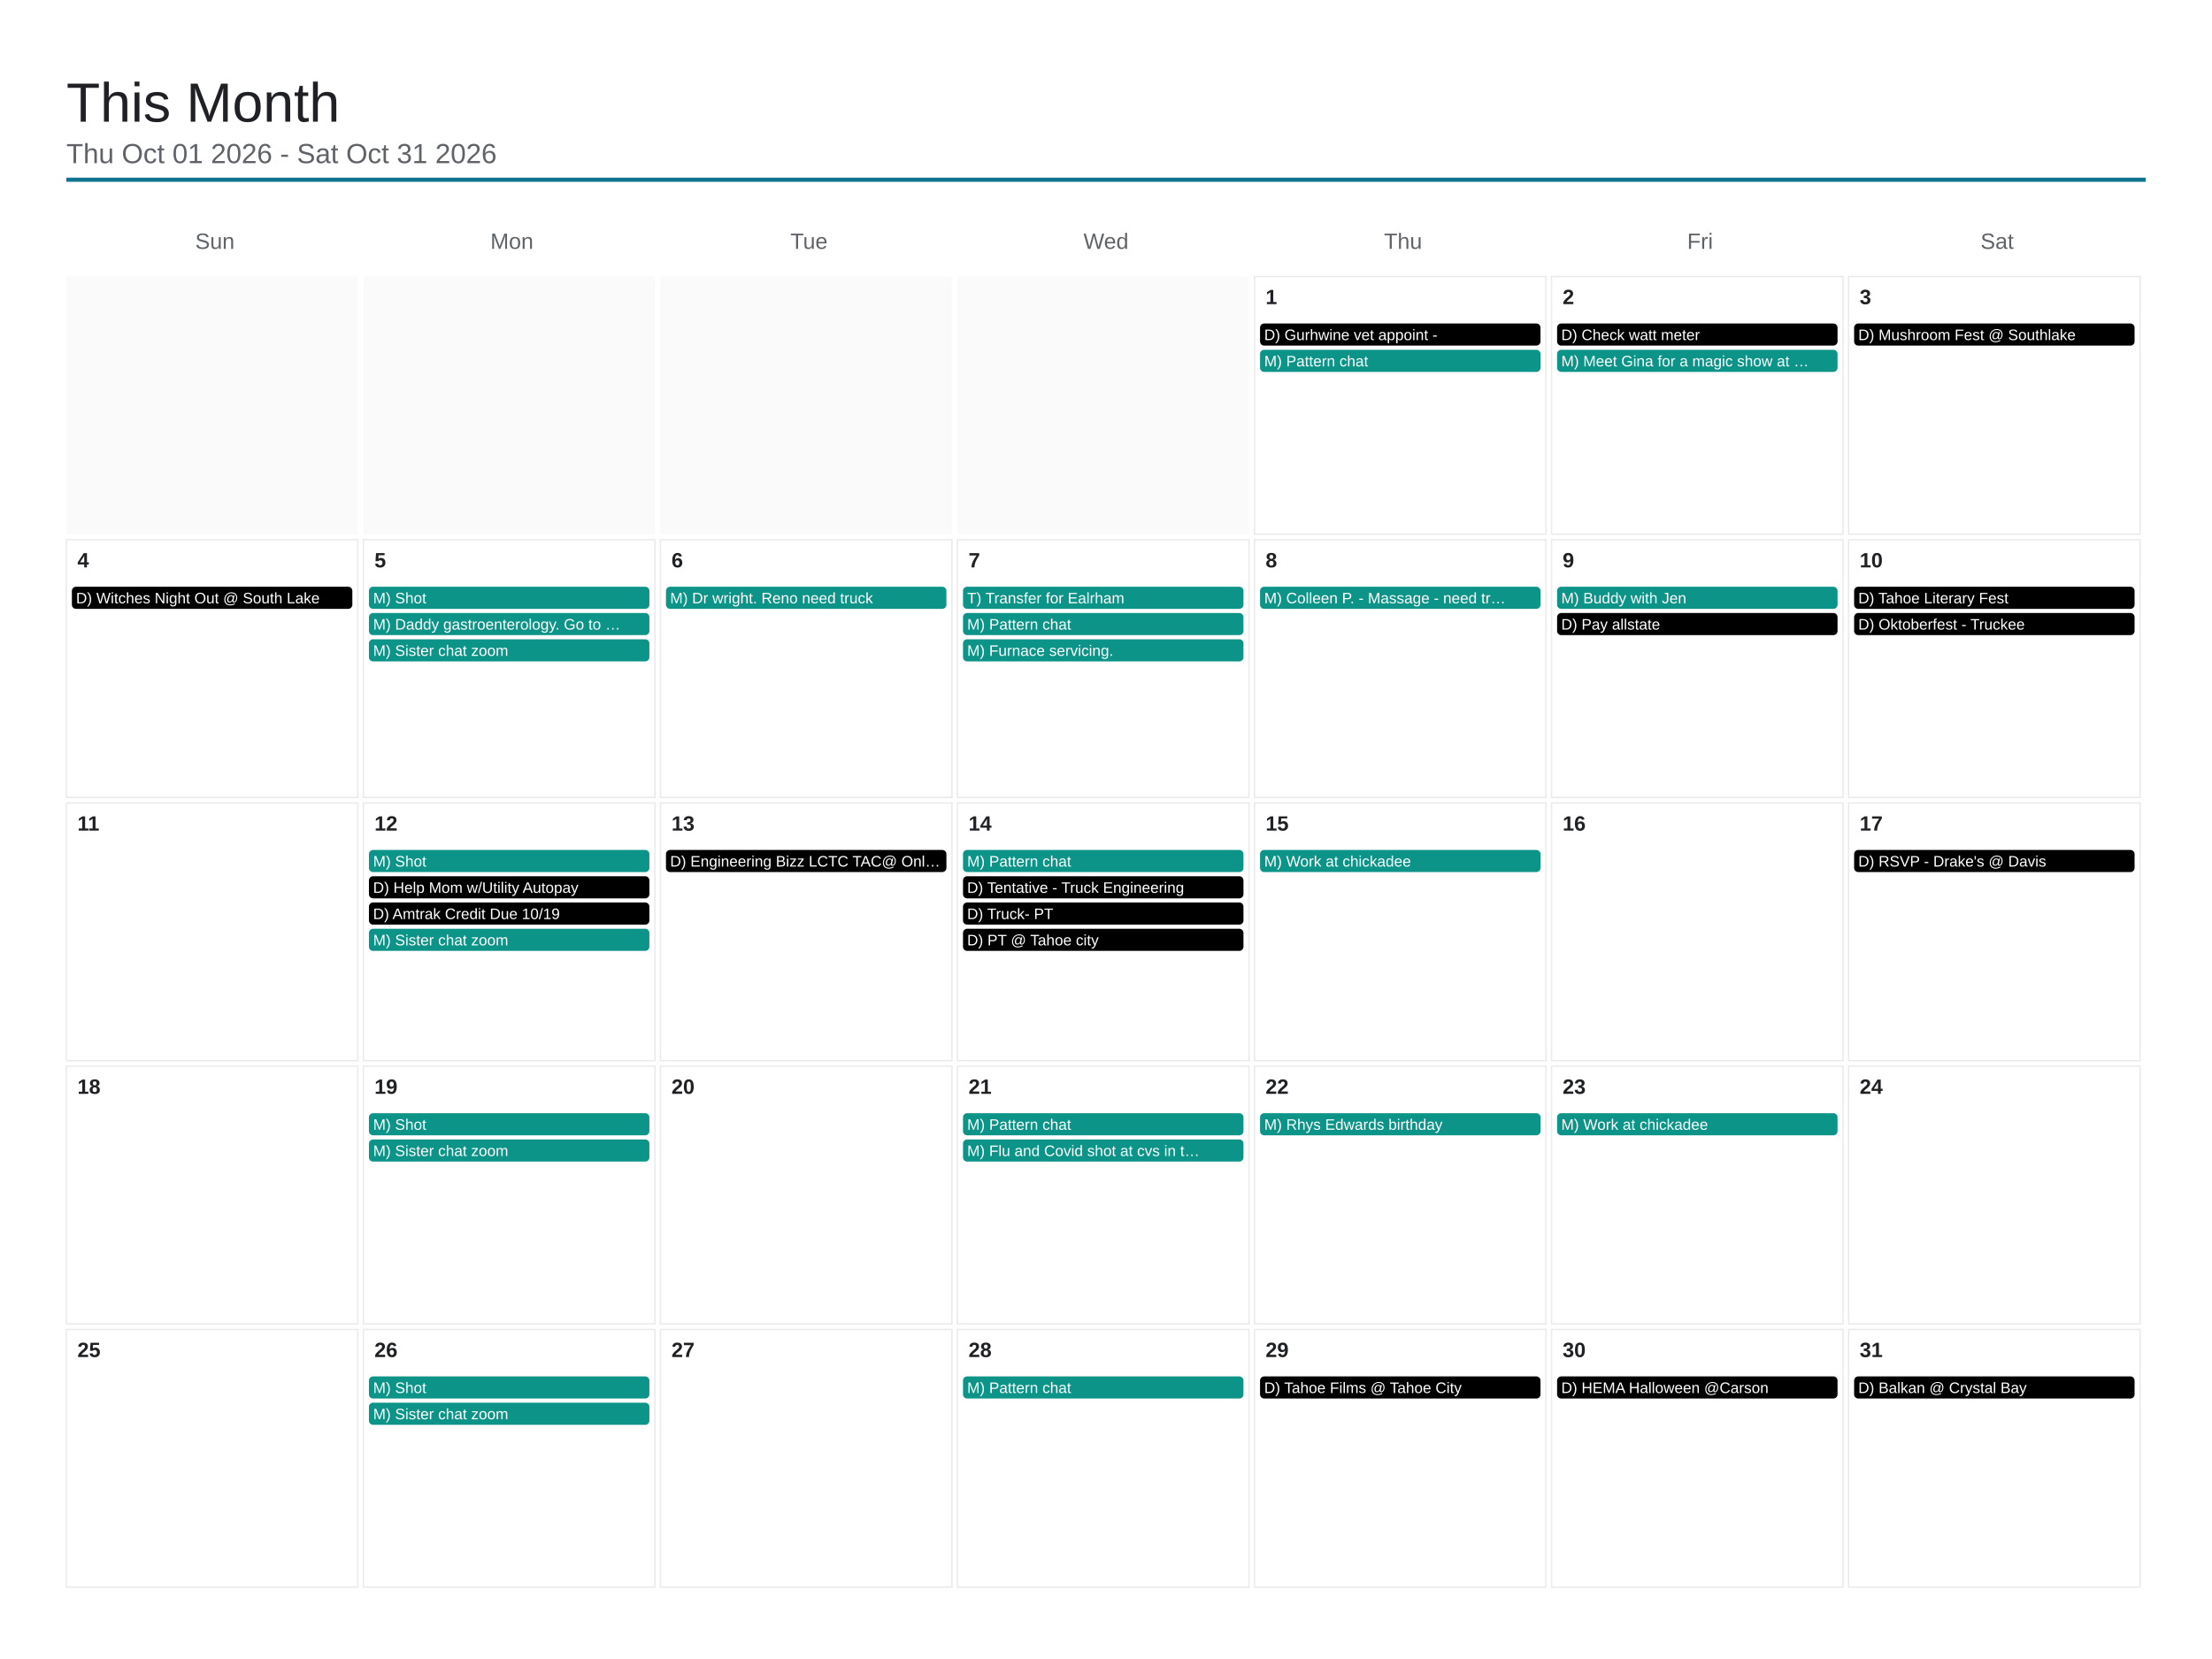
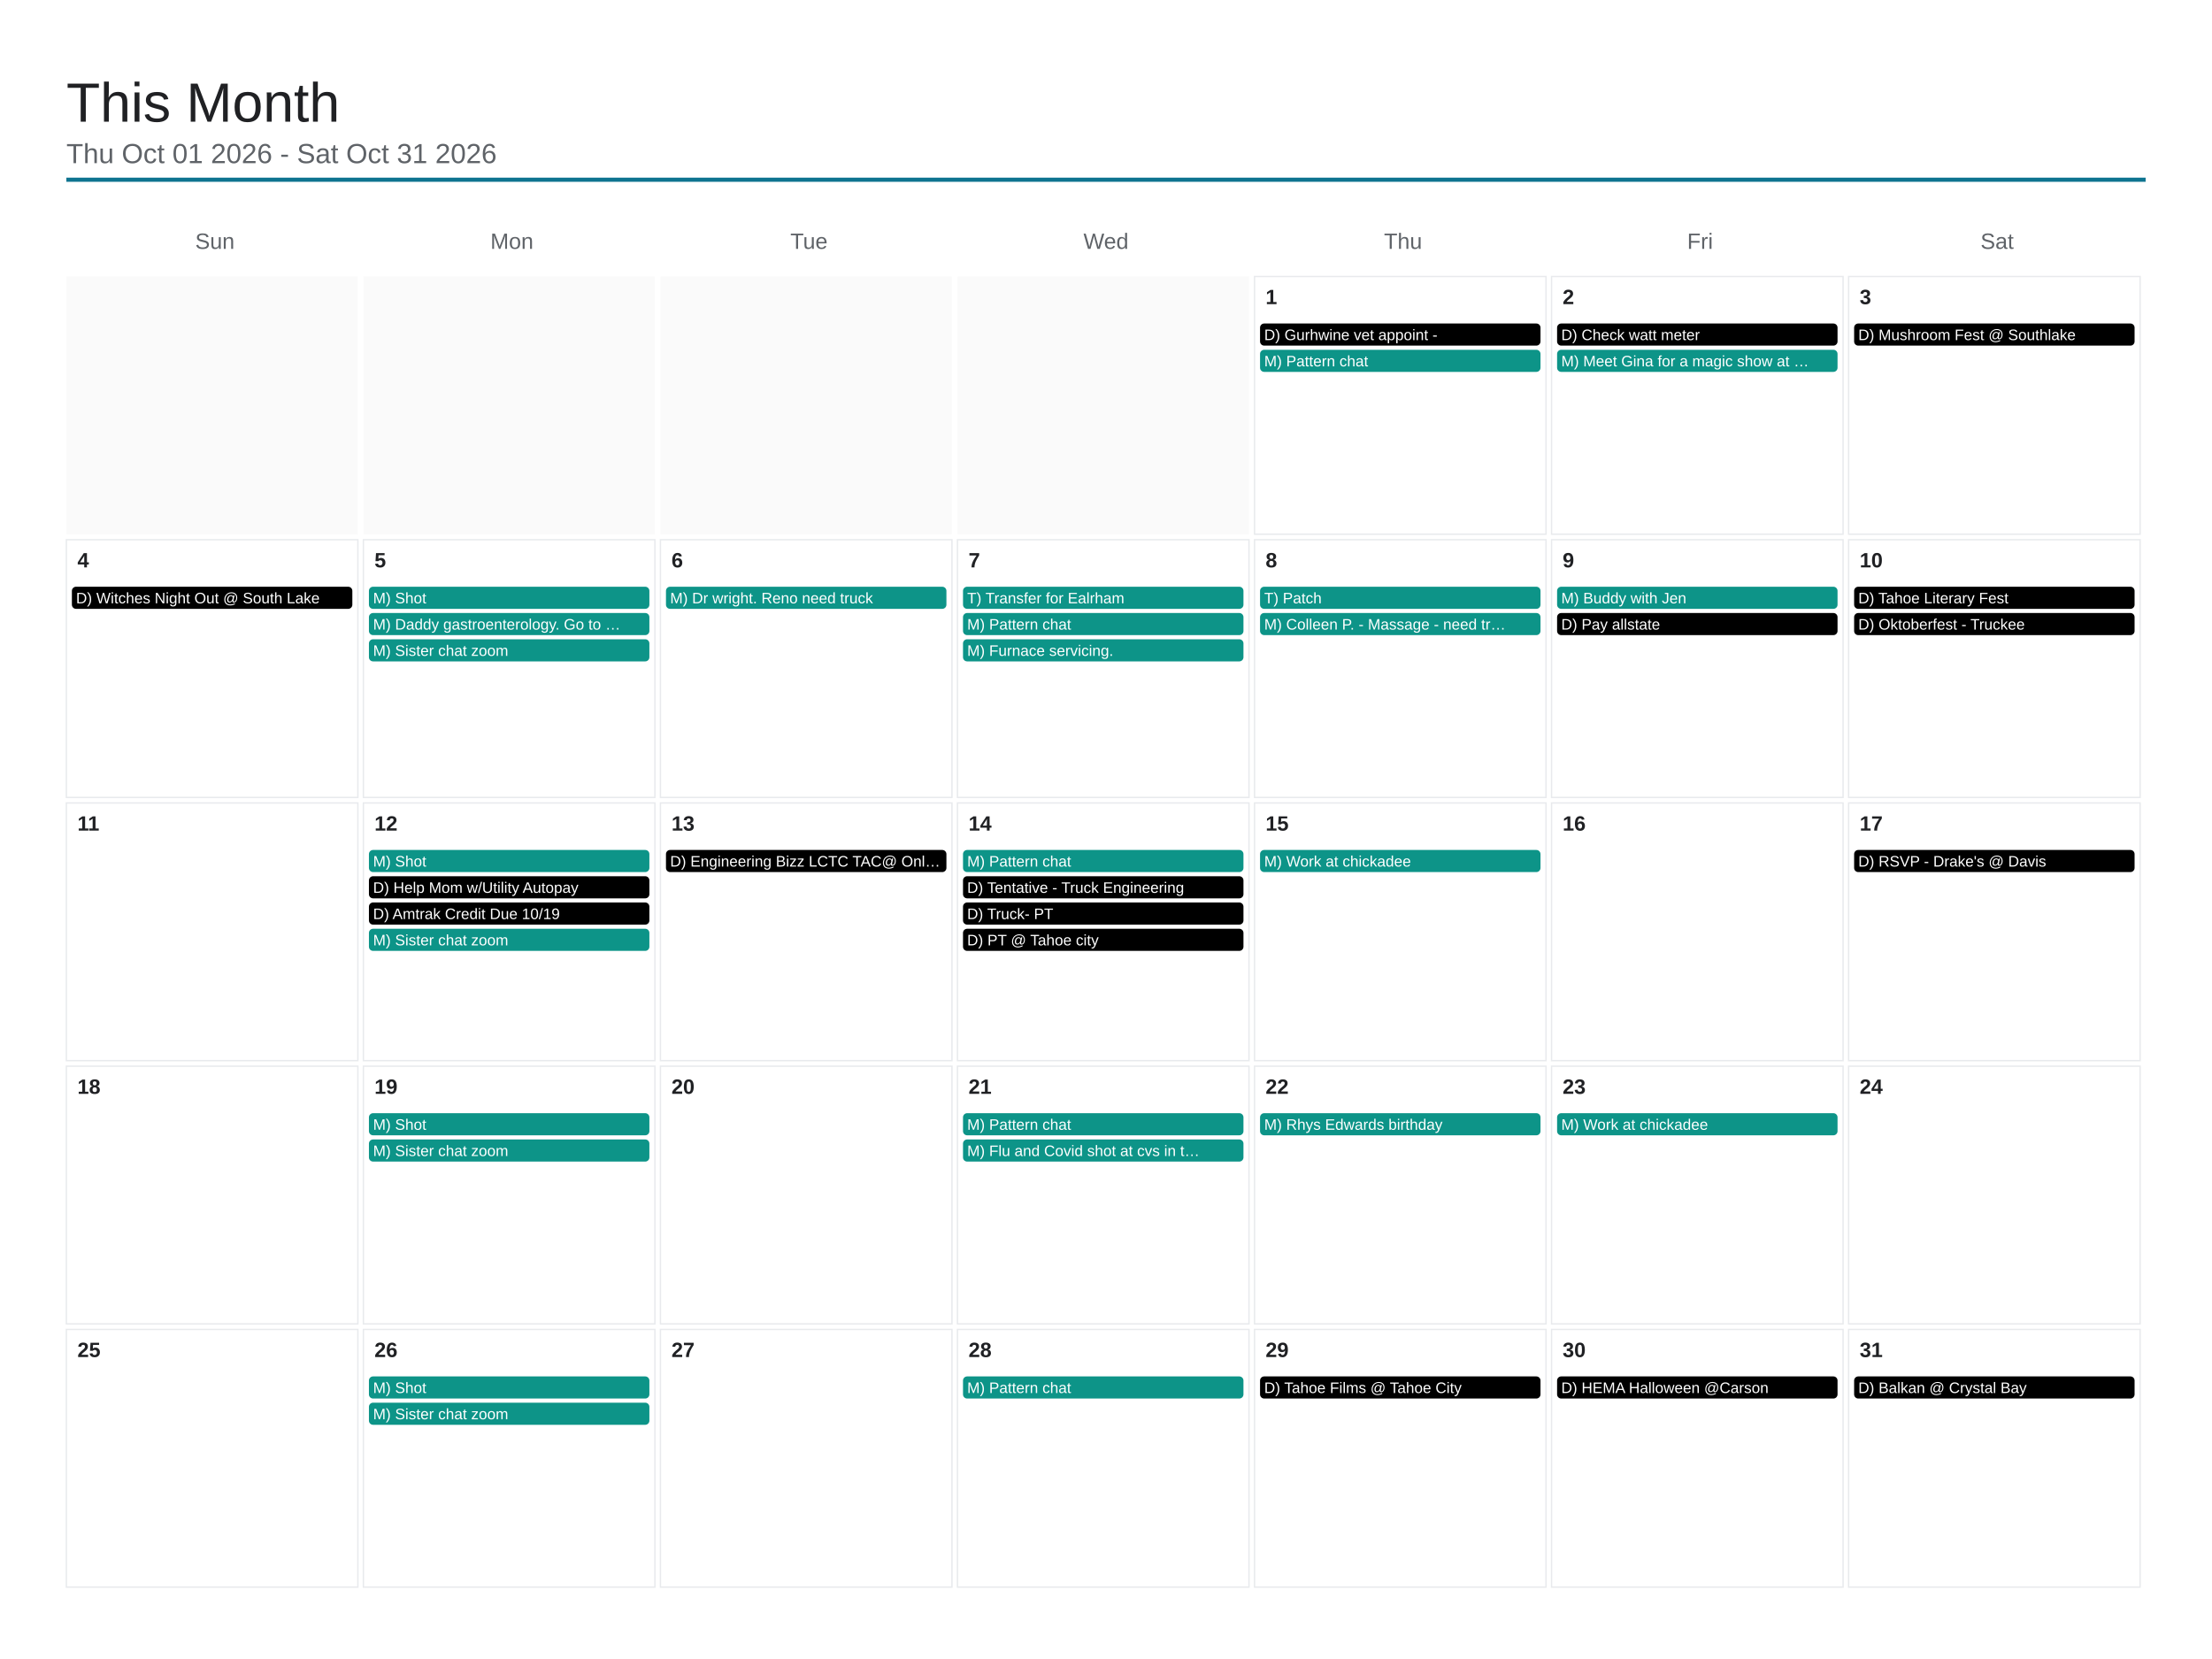
<svg xmlns="http://www.w3.org/2000/svg" viewBox="0 0 1600 1200" width="1600" height="1200">
  <rect x="0" y="0" width="1600" height="1200" fill="#ffffff" />
  <text x="48" y="88" font-family="Arial, Helvetica, sans-serif" font-size="40" font-weight="500" fill="#202124">This Month</text>
  <text x="48" y="118" font-family="Arial, Helvetica, sans-serif" font-size="20" fill="#5f6368">Thu Oct 01 2026 - Sat Oct 31 2026</text>
  <line x1="48" y1="130" x2="1552" y2="130" stroke="#0e7490" stroke-width="3" />
  <text x="155.429" y="180" font-family="Arial, Helvetica, sans-serif" font-size="16" fill="#5f6368" text-anchor="middle">Sun</text>
  <text x="370.286" y="180" font-family="Arial, Helvetica, sans-serif" font-size="16" fill="#5f6368" text-anchor="middle">Mon</text>
  <text x="585.143" y="180" font-family="Arial, Helvetica, sans-serif" font-size="16" fill="#5f6368" text-anchor="middle">Tue</text>
  <text x="800" y="180" font-family="Arial, Helvetica, sans-serif" font-size="16" fill="#5f6368" text-anchor="middle">Wed</text>
  <text x="1014.857" y="180" font-family="Arial, Helvetica, sans-serif" font-size="16" fill="#5f6368" text-anchor="middle">Thu</text>
  <text x="1229.714" y="180" font-family="Arial, Helvetica, sans-serif" font-size="16" fill="#5f6368" text-anchor="middle">Fri</text>
  <text x="1444.571" y="180" font-family="Arial, Helvetica, sans-serif" font-size="16" fill="#5f6368" text-anchor="middle">Sat</text>
  <rect x="48" y="200" width="210.857" height="186.4" fill="#fafafa" />
  <rect x="262.857" y="200" width="210.857" height="186.4" fill="#fafafa" />
  <rect x="477.714" y="200" width="210.857" height="186.4" fill="#fafafa" />
  <rect x="692.571" y="200" width="210.857" height="186.4" fill="#fafafa" />
  <rect x="907.429" y="200" width="210.857" height="186.4" fill="none" stroke="#e8eaed" stroke-width="1" />
  <text x="915.429" y="220" font-family="Arial, Helvetica, sans-serif" font-size="15" font-weight="600" fill="#202124">1</text>
  <rect x="911.429" y="234" width="202.857" height="16" rx="3" fill="#000000" />
  <text x="914.429" y="246" font-family="Arial, Helvetica, sans-serif" font-size="11" fill="#ffffff">D) Gurhwine vet appoint -</text>
  <rect x="911.429" y="253" width="202.857" height="16" rx="3" fill="#0d9488" />
  <text x="914.429" y="265" font-family="Arial, Helvetica, sans-serif" font-size="11" fill="#ffffff">M) Pattern chat</text>
  <rect x="1122.286" y="200" width="210.857" height="186.4" fill="none" stroke="#e8eaed" stroke-width="1" />
  <text x="1130.286" y="220" font-family="Arial, Helvetica, sans-serif" font-size="15" font-weight="600" fill="#202124">2</text>
  <rect x="1126.286" y="234" width="202.857" height="16" rx="3" fill="#000000" />
  <text x="1129.286" y="246" font-family="Arial, Helvetica, sans-serif" font-size="11" fill="#ffffff">D) Check watt meter</text>
  <rect x="1126.286" y="253" width="202.857" height="16" rx="3" fill="#0d9488" />
  <text x="1129.286" y="265" font-family="Arial, Helvetica, sans-serif" font-size="11" fill="#ffffff">M) Meet Gina for a magic show at …</text>
  <rect x="1337.143" y="200" width="210.857" height="186.4" fill="none" stroke="#e8eaed" stroke-width="1" />
  <text x="1345.143" y="220" font-family="Arial, Helvetica, sans-serif" font-size="15" font-weight="600" fill="#202124">3</text>
  <rect x="1341.143" y="234" width="202.857" height="16" rx="3" fill="#000000" />
  <text x="1344.143" y="246" font-family="Arial, Helvetica, sans-serif" font-size="11" fill="#ffffff">D) Mushroom Fest @ Southlake</text>
  <rect x="48" y="390.4" width="210.857" height="186.4" fill="none" stroke="#e8eaed" stroke-width="1" />
  <text x="56" y="410.4" font-family="Arial, Helvetica, sans-serif" font-size="15" font-weight="600" fill="#202124">4</text>
  <rect x="52" y="424.4" width="202.857" height="16" rx="3" fill="#000000" />
  <text x="55" y="436.4" font-family="Arial, Helvetica, sans-serif" font-size="11" fill="#ffffff">D) Witches Night Out @ South Lake</text>
  <rect x="262.857" y="390.4" width="210.857" height="186.4" fill="none" stroke="#e8eaed" stroke-width="1" />
  <text x="270.857" y="410.4" font-family="Arial, Helvetica, sans-serif" font-size="15" font-weight="600" fill="#202124">5</text>
  <rect x="266.857" y="424.4" width="202.857" height="16" rx="3" fill="#0d9488" />
  <text x="269.857" y="436.4" font-family="Arial, Helvetica, sans-serif" font-size="11" fill="#ffffff">M) Shot</text>
  <rect x="266.857" y="443.4" width="202.857" height="16" rx="3" fill="#0d9488" />
  <text x="269.857" y="455.4" font-family="Arial, Helvetica, sans-serif" font-size="11" fill="#ffffff">M) Daddy gastroenterology. Go to …</text>
  <rect x="266.857" y="462.4" width="202.857" height="16" rx="3" fill="#0d9488" />
  <text x="269.857" y="474.4" font-family="Arial, Helvetica, sans-serif" font-size="11" fill="#ffffff">M) Sister chat zoom</text>
  <rect x="477.714" y="390.4" width="210.857" height="186.4" fill="none" stroke="#e8eaed" stroke-width="1" />
  <text x="485.714" y="410.4" font-family="Arial, Helvetica, sans-serif" font-size="15" font-weight="600" fill="#202124">6</text>
  <rect x="481.714" y="424.4" width="202.857" height="16" rx="3" fill="#0d9488" />
  <text x="484.714" y="436.4" font-family="Arial, Helvetica, sans-serif" font-size="11" fill="#ffffff">M) Dr wright. Reno need truck</text>
  <rect x="692.571" y="390.4" width="210.857" height="186.4" fill="none" stroke="#e8eaed" stroke-width="1" />
  <text x="700.571" y="410.4" font-family="Arial, Helvetica, sans-serif" font-size="15" font-weight="600" fill="#202124">7</text>
  <rect x="696.571" y="424.4" width="202.857" height="16" rx="3" fill="#0d9488" />
  <text x="699.571" y="436.4" font-family="Arial, Helvetica, sans-serif" font-size="11" fill="#ffffff">T) Transfer for Ealrham</text>
  <rect x="696.571" y="443.4" width="202.857" height="16" rx="3" fill="#0d9488" />
  <text x="699.571" y="455.4" font-family="Arial, Helvetica, sans-serif" font-size="11" fill="#ffffff">M) Pattern chat</text>
  <rect x="696.571" y="462.4" width="202.857" height="16" rx="3" fill="#0d9488" />
  <text x="699.571" y="474.4" font-family="Arial, Helvetica, sans-serif" font-size="11" fill="#ffffff">M) Furnace servicing.</text>
  <rect x="907.429" y="390.4" width="210.857" height="186.4" fill="none" stroke="#e8eaed" stroke-width="1" />
  <text x="915.429" y="410.4" font-family="Arial, Helvetica, sans-serif" font-size="15" font-weight="600" fill="#202124">8</text>
  <rect x="911.429" y="424.4" width="202.857" height="16" rx="3" fill="#0d9488" />
-   <text x="914.429" y="436.4" font-family="Arial, Helvetica, sans-serif" font-size="11" fill="#ffffff">M) Colleen P. - Massage - need tr…</text>
+   <text x="914.429" y="436.4" font-family="Arial, Helvetica, sans-serif" font-size="11" fill="#ffffff">T) Patch</text>
+   <rect x="911.429" y="443.4" width="202.857" height="16" rx="3" fill="#0d9488" />
+   <text x="914.429" y="455.4" font-family="Arial, Helvetica, sans-serif" font-size="11" fill="#ffffff">M) Colleen P. - Massage - need tr…</text>
  <rect x="1122.286" y="390.4" width="210.857" height="186.4" fill="none" stroke="#e8eaed" stroke-width="1" />
  <text x="1130.286" y="410.4" font-family="Arial, Helvetica, sans-serif" font-size="15" font-weight="600" fill="#202124">9</text>
  <rect x="1126.286" y="424.4" width="202.857" height="16" rx="3" fill="#0d9488" />
  <text x="1129.286" y="436.4" font-family="Arial, Helvetica, sans-serif" font-size="11" fill="#ffffff">M) Buddy with Jen</text>
  <rect x="1126.286" y="443.4" width="202.857" height="16" rx="3" fill="#000000" />
  <text x="1129.286" y="455.4" font-family="Arial, Helvetica, sans-serif" font-size="11" fill="#ffffff">D) Pay allstate</text>
  <rect x="1337.143" y="390.4" width="210.857" height="186.4" fill="none" stroke="#e8eaed" stroke-width="1" />
  <text x="1345.143" y="410.4" font-family="Arial, Helvetica, sans-serif" font-size="15" font-weight="600" fill="#202124">10</text>
  <rect x="1341.143" y="424.4" width="202.857" height="16" rx="3" fill="#000000" />
  <text x="1344.143" y="436.4" font-family="Arial, Helvetica, sans-serif" font-size="11" fill="#ffffff">D) Tahoe Literary Fest</text>
  <rect x="1341.143" y="443.4" width="202.857" height="16" rx="3" fill="#000000" />
  <text x="1344.143" y="455.4" font-family="Arial, Helvetica, sans-serif" font-size="11" fill="#ffffff">D) Oktoberfest - Truckee</text>
  <rect x="48" y="580.8" width="210.857" height="186.4" fill="none" stroke="#e8eaed" stroke-width="1" />
  <text x="56" y="600.8" font-family="Arial, Helvetica, sans-serif" font-size="15" font-weight="600" fill="#202124">11</text>
  <rect x="262.857" y="580.8" width="210.857" height="186.4" fill="none" stroke="#e8eaed" stroke-width="1" />
  <text x="270.857" y="600.8" font-family="Arial, Helvetica, sans-serif" font-size="15" font-weight="600" fill="#202124">12</text>
  <rect x="266.857" y="614.8" width="202.857" height="16" rx="3" fill="#0d9488" />
  <text x="269.857" y="626.8" font-family="Arial, Helvetica, sans-serif" font-size="11" fill="#ffffff">M) Shot</text>
  <rect x="266.857" y="633.8" width="202.857" height="16" rx="3" fill="#000000" />
  <text x="269.857" y="645.8" font-family="Arial, Helvetica, sans-serif" font-size="11" fill="#ffffff">D) Help Mom w/Utility Autopay</text>
  <rect x="266.857" y="652.8" width="202.857" height="16" rx="3" fill="#000000" />
  <text x="269.857" y="664.8" font-family="Arial, Helvetica, sans-serif" font-size="11" fill="#ffffff">D) Amtrak Credit Due 10/19</text>
  <rect x="266.857" y="671.8" width="202.857" height="16" rx="3" fill="#0d9488" />
  <text x="269.857" y="683.8" font-family="Arial, Helvetica, sans-serif" font-size="11" fill="#ffffff">M) Sister chat zoom</text>
  <rect x="477.714" y="580.8" width="210.857" height="186.4" fill="none" stroke="#e8eaed" stroke-width="1" />
  <text x="485.714" y="600.8" font-family="Arial, Helvetica, sans-serif" font-size="15" font-weight="600" fill="#202124">13</text>
  <rect x="481.714" y="614.8" width="202.857" height="16" rx="3" fill="#000000" />
  <text x="484.714" y="626.8" font-family="Arial, Helvetica, sans-serif" font-size="11" fill="#ffffff">D) Engineering Bizz LCTC TAC@ Onl…</text>
  <rect x="692.571" y="580.8" width="210.857" height="186.4" fill="none" stroke="#e8eaed" stroke-width="1" />
  <text x="700.571" y="600.8" font-family="Arial, Helvetica, sans-serif" font-size="15" font-weight="600" fill="#202124">14</text>
  <rect x="696.571" y="614.8" width="202.857" height="16" rx="3" fill="#0d9488" />
  <text x="699.571" y="626.8" font-family="Arial, Helvetica, sans-serif" font-size="11" fill="#ffffff">M) Pattern chat</text>
  <rect x="696.571" y="633.8" width="202.857" height="16" rx="3" fill="#000000" />
  <text x="699.571" y="645.8" font-family="Arial, Helvetica, sans-serif" font-size="11" fill="#ffffff">D) Tentative - Truck Engineering</text>
  <rect x="696.571" y="652.8" width="202.857" height="16" rx="3" fill="#000000" />
  <text x="699.571" y="664.8" font-family="Arial, Helvetica, sans-serif" font-size="11" fill="#ffffff">D) Truck- PT</text>
  <rect x="696.571" y="671.8" width="202.857" height="16" rx="3" fill="#000000" />
  <text x="699.571" y="683.8" font-family="Arial, Helvetica, sans-serif" font-size="11" fill="#ffffff">D) PT @ Tahoe city</text>
  <rect x="907.429" y="580.8" width="210.857" height="186.4" fill="none" stroke="#e8eaed" stroke-width="1" />
  <text x="915.429" y="600.8" font-family="Arial, Helvetica, sans-serif" font-size="15" font-weight="600" fill="#202124">15</text>
  <rect x="911.429" y="614.8" width="202.857" height="16" rx="3" fill="#0d9488" />
  <text x="914.429" y="626.8" font-family="Arial, Helvetica, sans-serif" font-size="11" fill="#ffffff">M) Work at chickadee</text>
  <rect x="1122.286" y="580.8" width="210.857" height="186.4" fill="none" stroke="#e8eaed" stroke-width="1" />
  <text x="1130.286" y="600.8" font-family="Arial, Helvetica, sans-serif" font-size="15" font-weight="600" fill="#202124">16</text>
  <rect x="1337.143" y="580.8" width="210.857" height="186.4" fill="none" stroke="#e8eaed" stroke-width="1" />
  <text x="1345.143" y="600.8" font-family="Arial, Helvetica, sans-serif" font-size="15" font-weight="600" fill="#202124">17</text>
  <rect x="1341.143" y="614.8" width="202.857" height="16" rx="3" fill="#000000" />
  <text x="1344.143" y="626.8" font-family="Arial, Helvetica, sans-serif" font-size="11" fill="#ffffff">D) RSVP - Drake's @ Davis</text>
  <rect x="48" y="771.2" width="210.857" height="186.4" fill="none" stroke="#e8eaed" stroke-width="1" />
  <text x="56" y="791.2" font-family="Arial, Helvetica, sans-serif" font-size="15" font-weight="600" fill="#202124">18</text>
  <rect x="262.857" y="771.2" width="210.857" height="186.4" fill="none" stroke="#e8eaed" stroke-width="1" />
  <text x="270.857" y="791.2" font-family="Arial, Helvetica, sans-serif" font-size="15" font-weight="600" fill="#202124">19</text>
  <rect x="266.857" y="805.2" width="202.857" height="16" rx="3" fill="#0d9488" />
  <text x="269.857" y="817.2" font-family="Arial, Helvetica, sans-serif" font-size="11" fill="#ffffff">M) Shot</text>
  <rect x="266.857" y="824.2" width="202.857" height="16" rx="3" fill="#0d9488" />
  <text x="269.857" y="836.2" font-family="Arial, Helvetica, sans-serif" font-size="11" fill="#ffffff">M) Sister chat zoom</text>
  <rect x="477.714" y="771.2" width="210.857" height="186.4" fill="none" stroke="#e8eaed" stroke-width="1" />
  <text x="485.714" y="791.2" font-family="Arial, Helvetica, sans-serif" font-size="15" font-weight="600" fill="#202124">20</text>
  <rect x="692.571" y="771.2" width="210.857" height="186.4" fill="none" stroke="#e8eaed" stroke-width="1" />
  <text x="700.571" y="791.2" font-family="Arial, Helvetica, sans-serif" font-size="15" font-weight="600" fill="#202124">21</text>
  <rect x="696.571" y="805.2" width="202.857" height="16" rx="3" fill="#0d9488" />
  <text x="699.571" y="817.2" font-family="Arial, Helvetica, sans-serif" font-size="11" fill="#ffffff">M) Pattern chat</text>
  <rect x="696.571" y="824.2" width="202.857" height="16" rx="3" fill="#0d9488" />
  <text x="699.571" y="836.2" font-family="Arial, Helvetica, sans-serif" font-size="11" fill="#ffffff">M) Flu and Covid shot at cvs in t…</text>
  <rect x="907.429" y="771.2" width="210.857" height="186.4" fill="none" stroke="#e8eaed" stroke-width="1" />
  <text x="915.429" y="791.2" font-family="Arial, Helvetica, sans-serif" font-size="15" font-weight="600" fill="#202124">22</text>
  <rect x="911.429" y="805.2" width="202.857" height="16" rx="3" fill="#0d9488" />
  <text x="914.429" y="817.2" font-family="Arial, Helvetica, sans-serif" font-size="11" fill="#ffffff">M) Rhys Edwards birthday</text>
  <rect x="1122.286" y="771.2" width="210.857" height="186.4" fill="none" stroke="#e8eaed" stroke-width="1" />
  <text x="1130.286" y="791.2" font-family="Arial, Helvetica, sans-serif" font-size="15" font-weight="600" fill="#202124">23</text>
  <rect x="1126.286" y="805.2" width="202.857" height="16" rx="3" fill="#0d9488" />
  <text x="1129.286" y="817.2" font-family="Arial, Helvetica, sans-serif" font-size="11" fill="#ffffff">M) Work at chickadee</text>
  <rect x="1337.143" y="771.2" width="210.857" height="186.4" fill="none" stroke="#e8eaed" stroke-width="1" />
  <text x="1345.143" y="791.2" font-family="Arial, Helvetica, sans-serif" font-size="15" font-weight="600" fill="#202124">24</text>
  <rect x="48" y="961.6" width="210.857" height="186.4" fill="none" stroke="#e8eaed" stroke-width="1" />
  <text x="56" y="981.6" font-family="Arial, Helvetica, sans-serif" font-size="15" font-weight="600" fill="#202124">25</text>
  <rect x="262.857" y="961.6" width="210.857" height="186.4" fill="none" stroke="#e8eaed" stroke-width="1" />
  <text x="270.857" y="981.6" font-family="Arial, Helvetica, sans-serif" font-size="15" font-weight="600" fill="#202124">26</text>
  <rect x="266.857" y="995.6" width="202.857" height="16" rx="3" fill="#0d9488" />
  <text x="269.857" y="1007.6" font-family="Arial, Helvetica, sans-serif" font-size="11" fill="#ffffff">M) Shot</text>
  <rect x="266.857" y="1014.6" width="202.857" height="16" rx="3" fill="#0d9488" />
  <text x="269.857" y="1026.6" font-family="Arial, Helvetica, sans-serif" font-size="11" fill="#ffffff">M) Sister chat zoom</text>
  <rect x="477.714" y="961.6" width="210.857" height="186.4" fill="none" stroke="#e8eaed" stroke-width="1" />
  <text x="485.714" y="981.6" font-family="Arial, Helvetica, sans-serif" font-size="15" font-weight="600" fill="#202124">27</text>
  <rect x="692.571" y="961.6" width="210.857" height="186.4" fill="none" stroke="#e8eaed" stroke-width="1" />
  <text x="700.571" y="981.6" font-family="Arial, Helvetica, sans-serif" font-size="15" font-weight="600" fill="#202124">28</text>
  <rect x="696.571" y="995.6" width="202.857" height="16" rx="3" fill="#0d9488" />
  <text x="699.571" y="1007.6" font-family="Arial, Helvetica, sans-serif" font-size="11" fill="#ffffff">M) Pattern chat</text>
  <rect x="907.429" y="961.6" width="210.857" height="186.4" fill="none" stroke="#e8eaed" stroke-width="1" />
  <text x="915.429" y="981.6" font-family="Arial, Helvetica, sans-serif" font-size="15" font-weight="600" fill="#202124">29</text>
  <rect x="911.429" y="995.6" width="202.857" height="16" rx="3" fill="#000000" />
  <text x="914.429" y="1007.6" font-family="Arial, Helvetica, sans-serif" font-size="11" fill="#ffffff">D) Tahoe Films @ Tahoe City</text>
  <rect x="1122.286" y="961.6" width="210.857" height="186.4" fill="none" stroke="#e8eaed" stroke-width="1" />
  <text x="1130.286" y="981.6" font-family="Arial, Helvetica, sans-serif" font-size="15" font-weight="600" fill="#202124">30</text>
  <rect x="1126.286" y="995.6" width="202.857" height="16" rx="3" fill="#000000" />
  <text x="1129.286" y="1007.6" font-family="Arial, Helvetica, sans-serif" font-size="11" fill="#ffffff">D) HEMA Halloween @Carson</text>
  <rect x="1337.143" y="961.6" width="210.857" height="186.4" fill="none" stroke="#e8eaed" stroke-width="1" />
  <text x="1345.143" y="981.6" font-family="Arial, Helvetica, sans-serif" font-size="15" font-weight="600" fill="#202124">31</text>
  <rect x="1341.143" y="995.6" width="202.857" height="16" rx="3" fill="#000000" />
  <text x="1344.143" y="1007.6" font-family="Arial, Helvetica, sans-serif" font-size="11" fill="#ffffff">D) Balkan @ Crystal Bay</text>
</svg>
